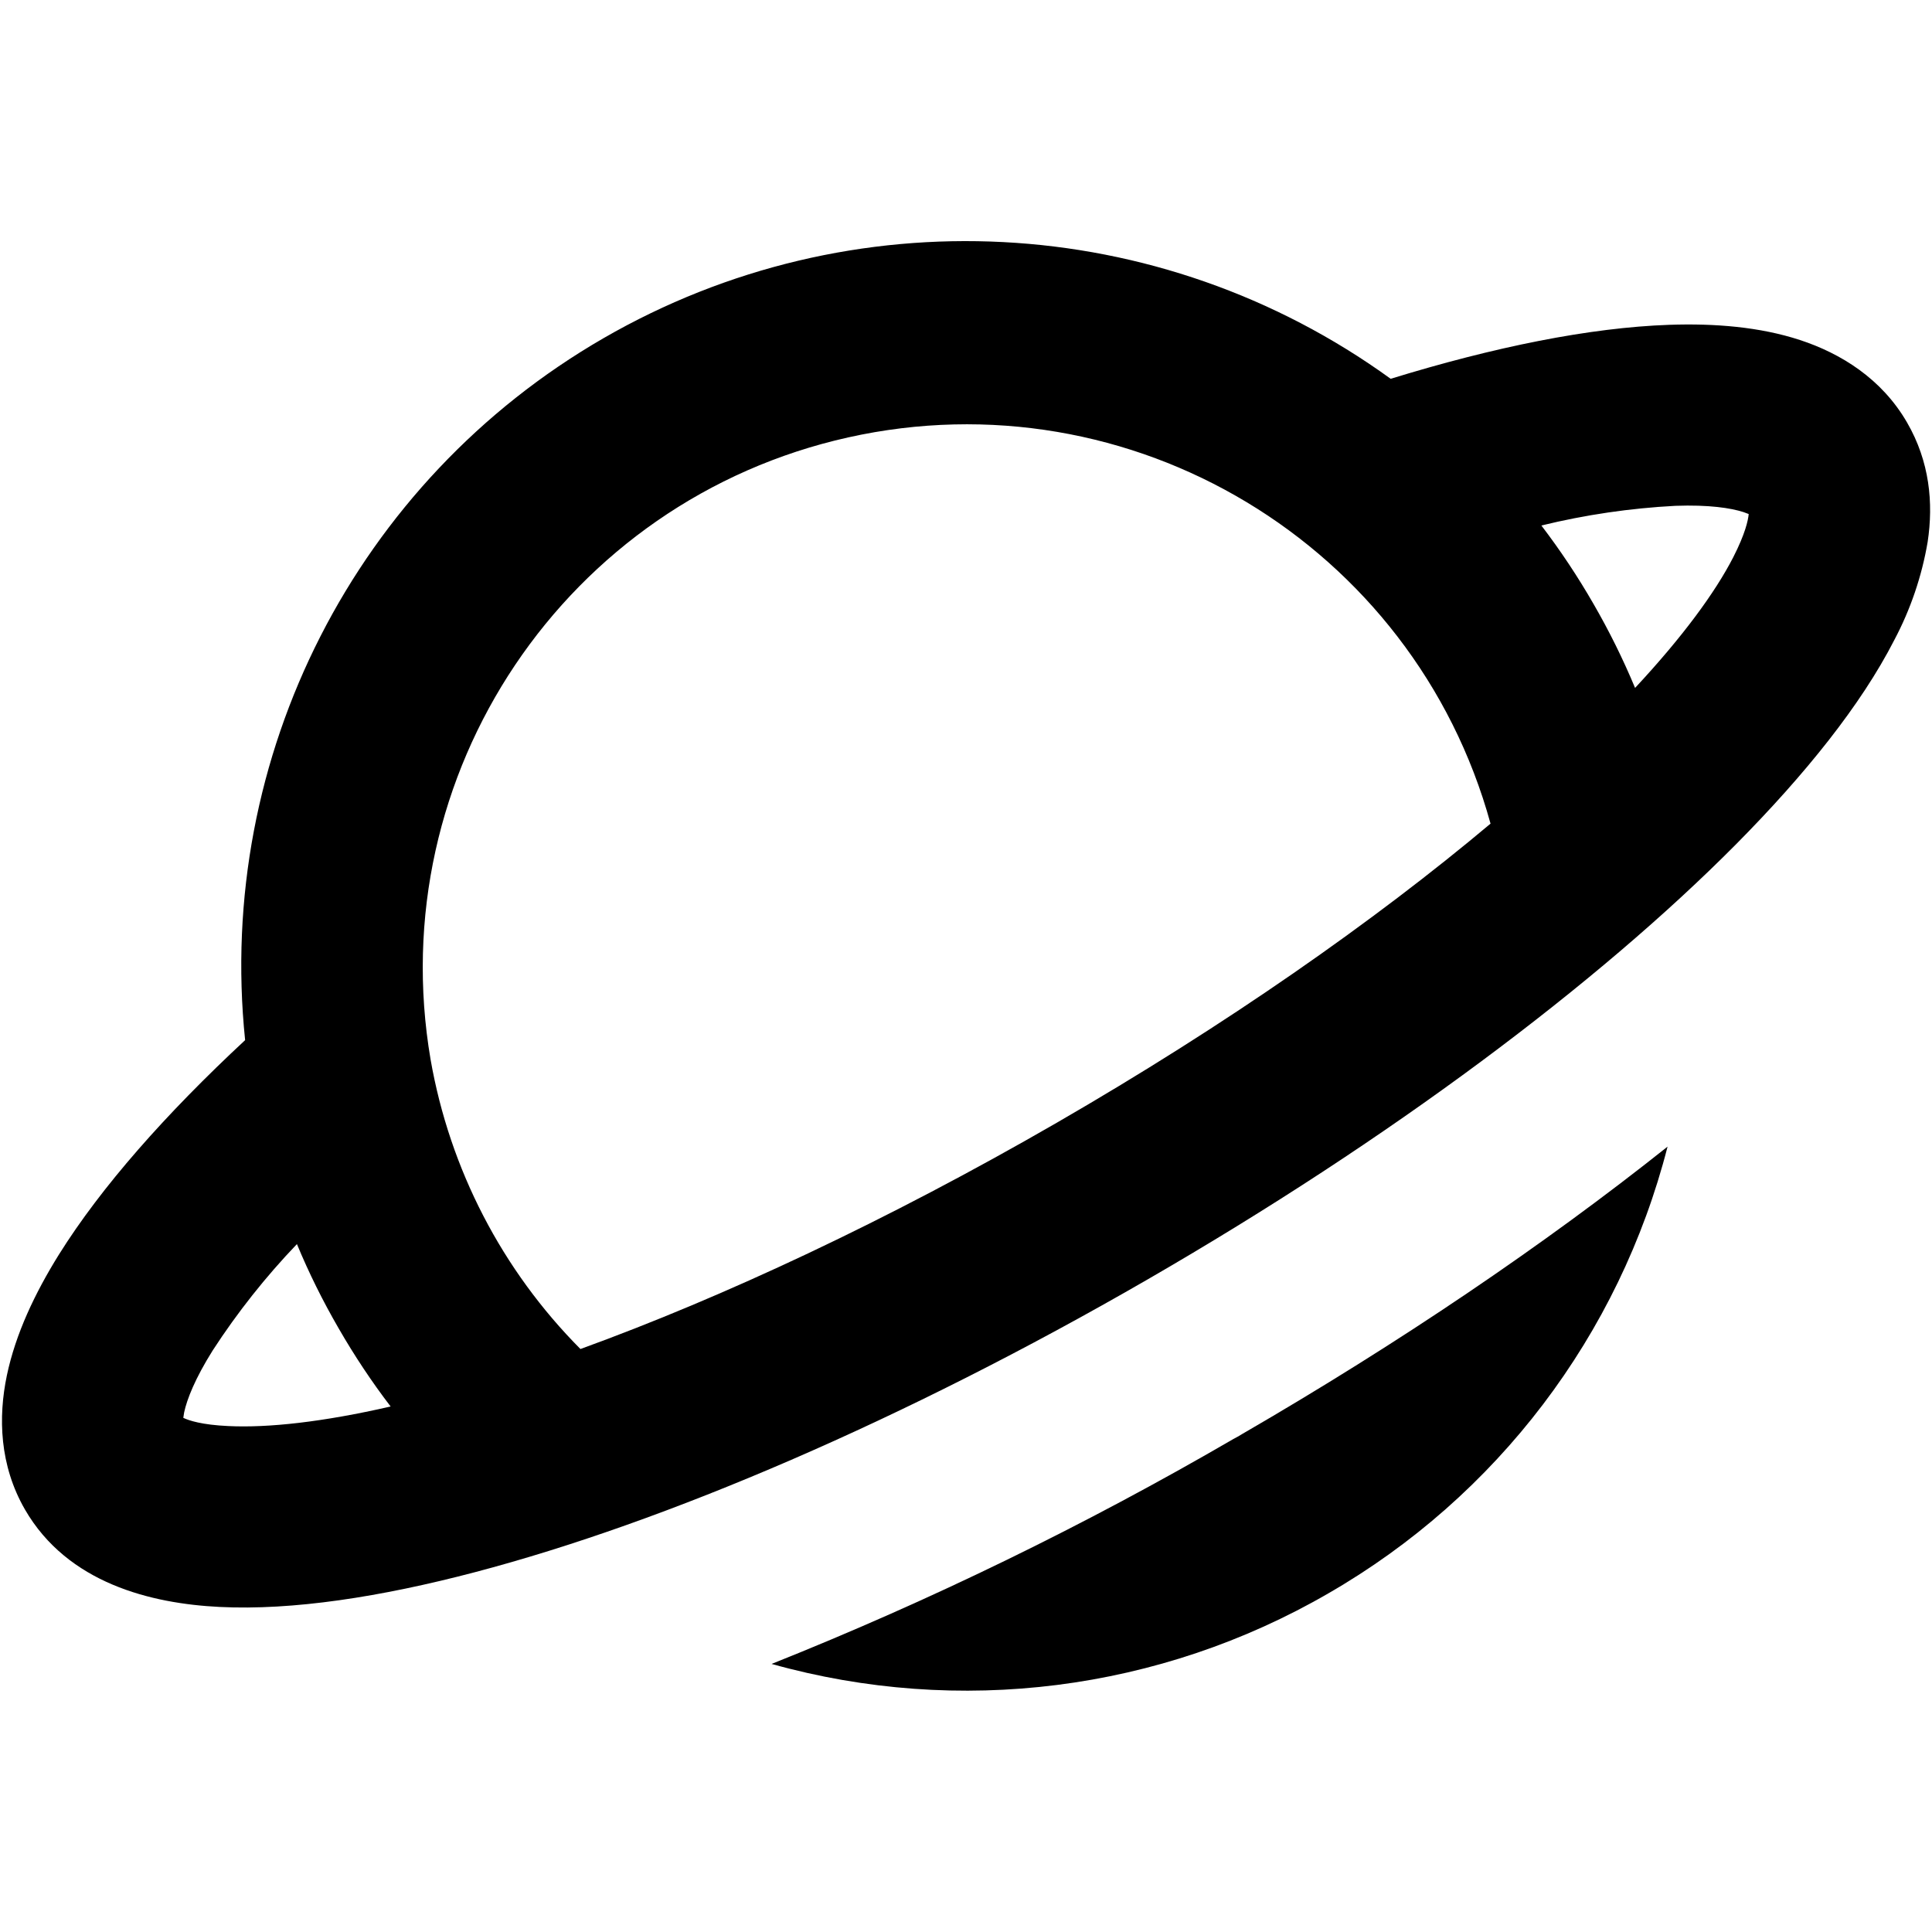
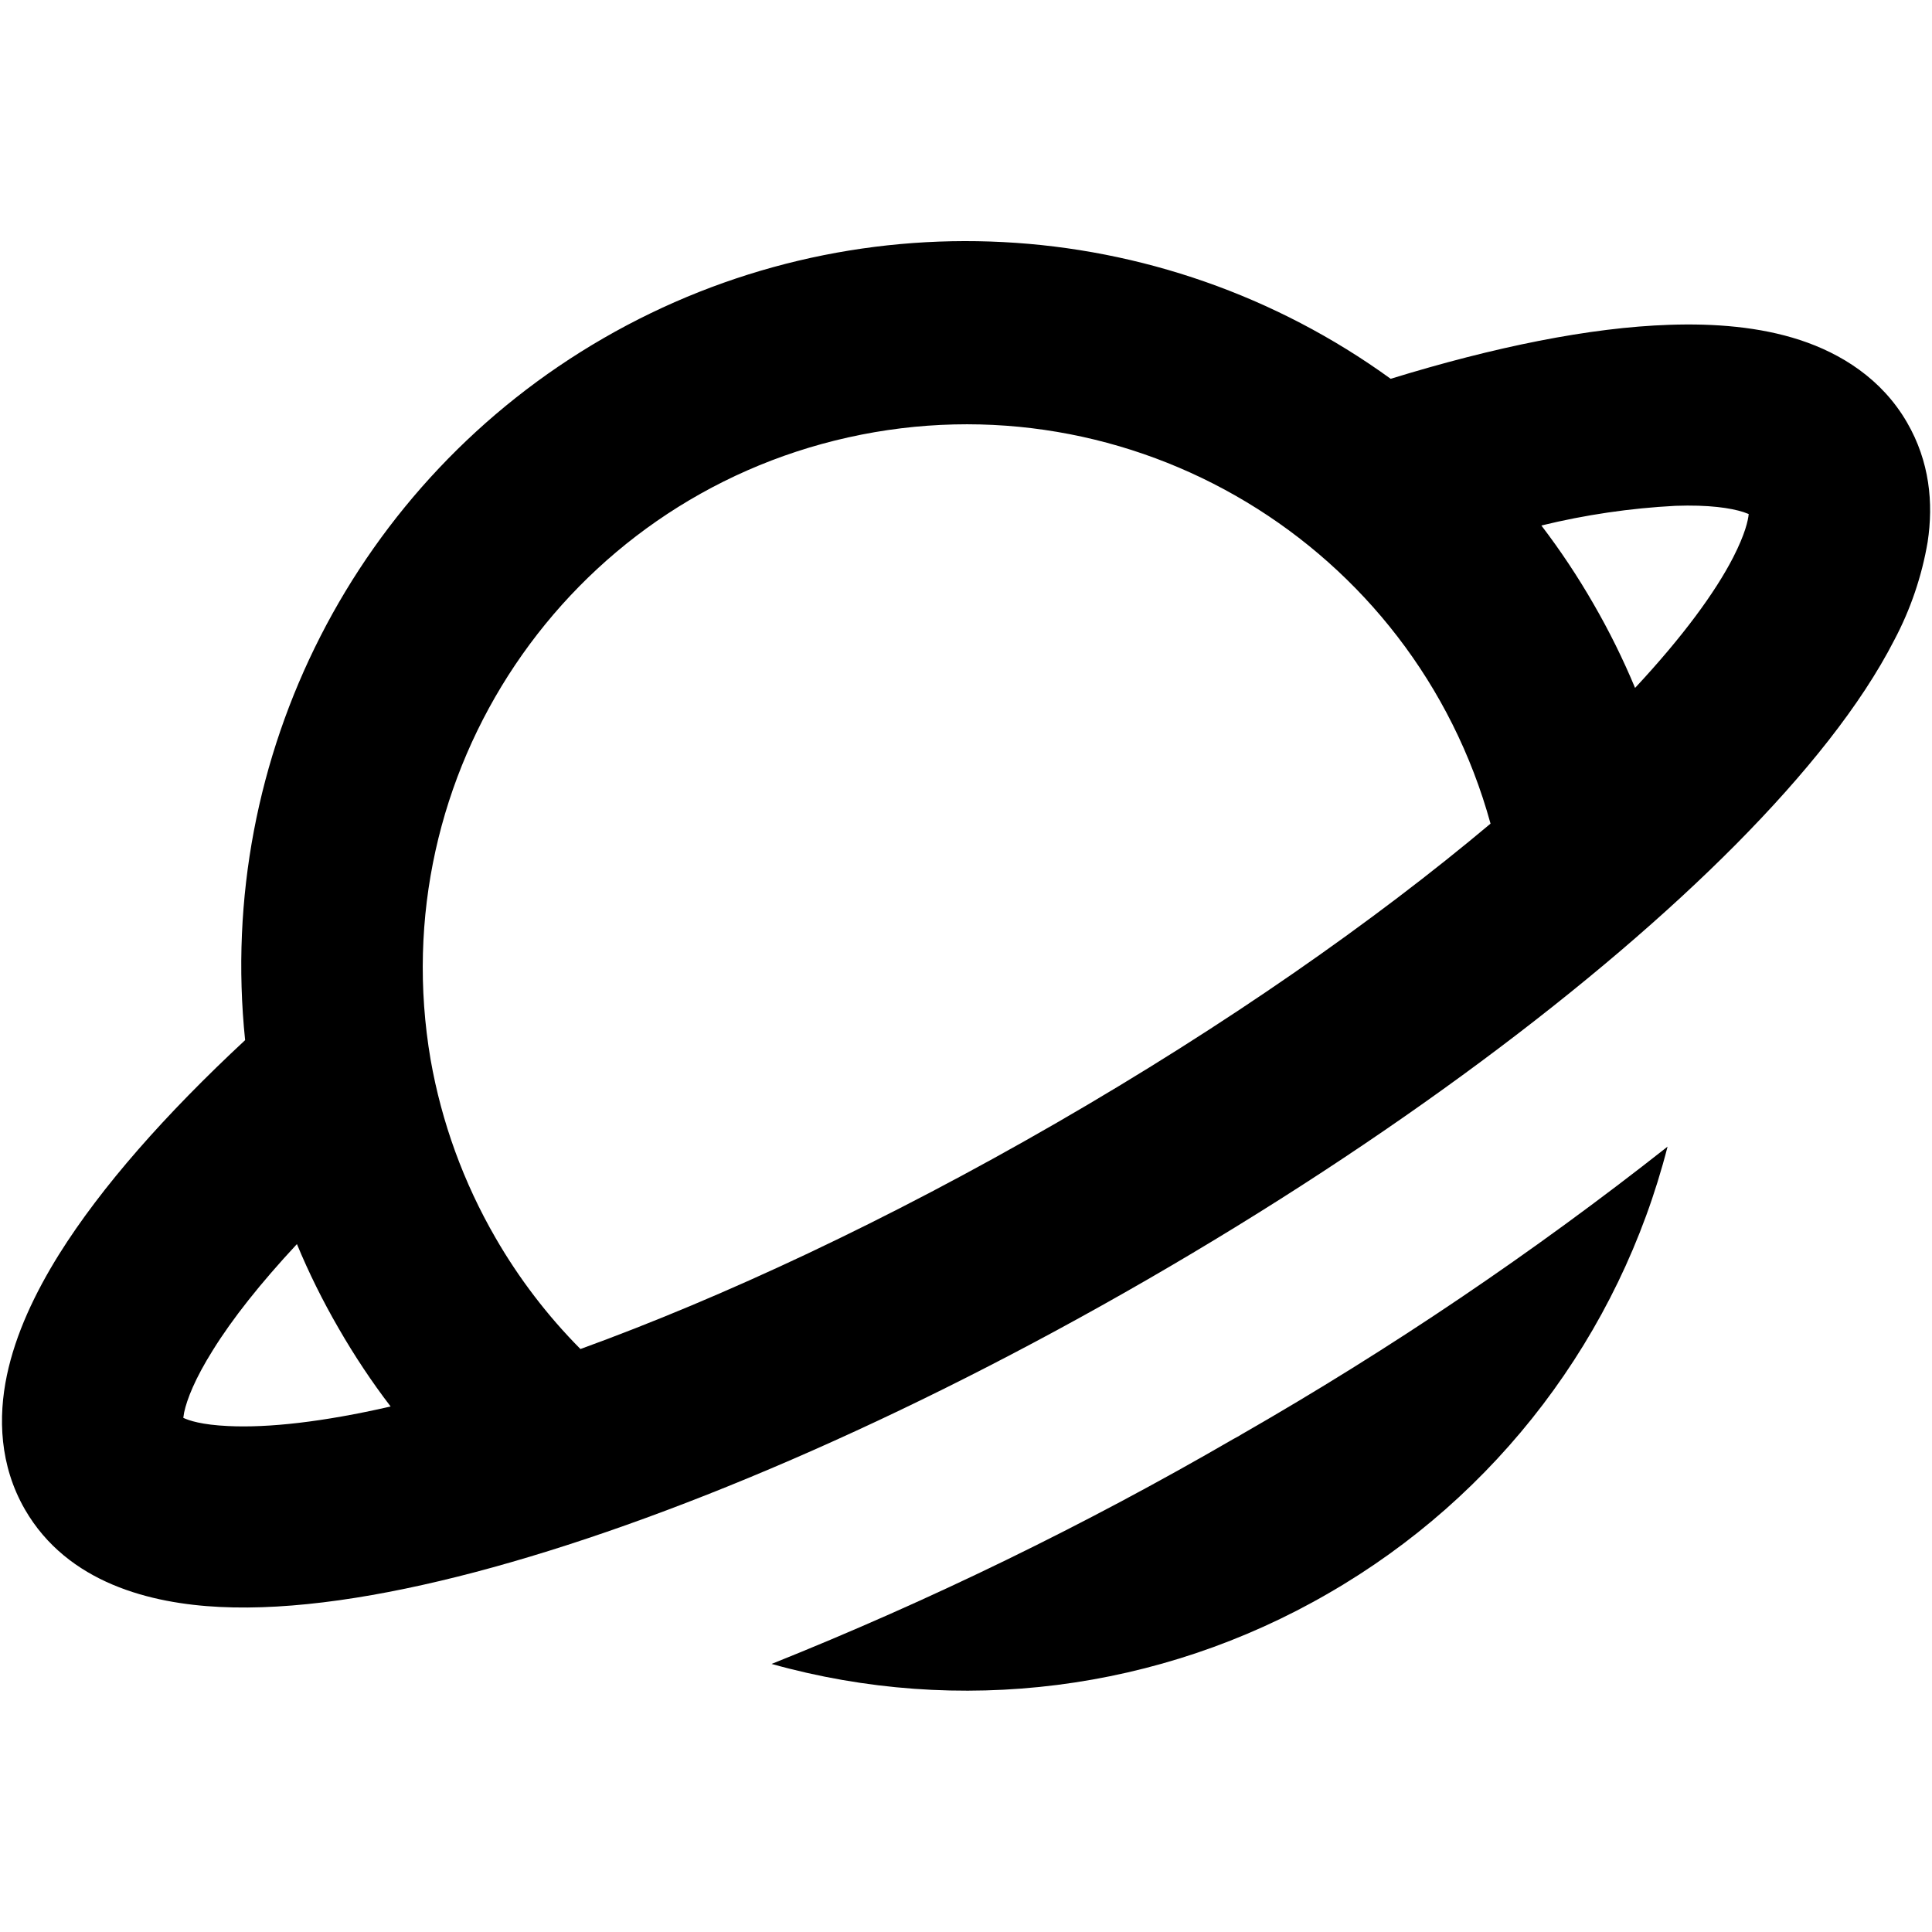
<svg width="16" height="16" fill="none" viewBox="0 0 16 16">
-   <path fill="currentcolor" d="m10.213 11.918.037-.02.037-.022c1.3-.753 2.5-1.566 3.523-2.38a5.98 5.98 0 0 1-2.81 3.7 5.98 5.98 0 0 1-4.61.584 29 29 0 0 0 3.823-1.862" />
-   <path fill="currentcolor" fill-rule="evenodd" d="M.206 12.5c-.21-.365-.222-.762-.149-1.11.072-.343.232-.681.432-1.002.35-.559.883-1.162 1.541-1.774a6 6 0 0 1 9.487-5.477c.858-.264 1.648-.424 2.307-.447.377-.013.75.017 1.083.126.338.111.677.32.887.684.186.322.219.664.17.988a2.7 2.7 0 0 1-.276.812c-.276.539-.738 1.113-1.308 1.689-1.148 1.158-2.866 2.446-4.88 3.609s-3.988 2.007-5.566 2.422c-.783.206-1.511.318-2.116.288C1.253 13.28.56 13.113.206 12.5m3.36-3.725a4.502 4.502 0 0 1 8.778-1.954c-.962.808-2.191 1.668-3.594 2.478s-2.762 1.444-3.943 1.873a4.5 4.5 0 0 1-1.241-2.397M2.804 11q.197.342.431.648c-.563.129-1.015.178-1.344.162-.22-.01-.327-.046-.373-.068l.007-.045c.023-.108.09-.28.237-.514a6 6 0 0 1 .697-.88q.147.355.345.697m10.392-6a6 6 0 0 0-.431-.648 6 6 0 0 1 1.11-.163c.277-.01.459.018.564.052l.043.016c-.005.052-.028.162-.128.358-.15.292-.419.659-.813 1.082A6 6 0 0 0 13.196 5" clip-rule="evenodd" />
+   <path fill="currentcolor" d="m10.213 11.918.037-.02.037-.022a29 29 0 0 0 3.523-2.38 5.98 5.98 0 0 1-2.81 3.7 5.98 5.98 0 0 1-4.61.584 29.4 29.4 0 0 0 3.823-1.862" />
+   <path fill="currentcolor" fill-rule="evenodd" d="M.206 12.5c-.21-.365-.222-.762-.149-1.11.072-.343.232-.681.432-1.002.35-.559.883-1.162 1.541-1.774a6 6 0 0 1 9.487-5.477c.858-.264 1.648-.425 2.307-.447.377-.013.75.017 1.083.126.338.111.677.32.887.684.186.322.219.664.17.988a2.7 2.7 0 0 1-.276.812c-.276.539-.738 1.113-1.308 1.689-1.148 1.158-2.866 2.446-4.88 3.609s-3.988 2.006-5.566 2.422c-.783.206-1.511.318-2.116.288C1.253 13.28.56 13.113.206 12.5m3.36-3.725a4.502 4.502 0 0 1 8.778-1.954c-.962.808-2.191 1.668-3.594 2.478s-2.762 1.444-3.943 1.873a4.5 4.5 0 0 1-.704-.922 4.5 4.5 0 0 1-.537-1.475M2.804 11q.197.342.431.648c-.563.129-1.015.178-1.344.162-.22-.01-.327-.046-.373-.068l.007-.045c.023-.108.09-.28.237-.514q.243-.392.697-.88.147.355.345.697m10.392-6a6 6 0 0 0-.431-.648 6 6 0 0 1 1.11-.163c.277-.01.459.018.564.052l.043.016c-.005.052-.028.162-.128.358-.15.292-.419.659-.813 1.082A6 6 0 0 0 13.196 5" clip-rule="evenodd" />
</svg>
